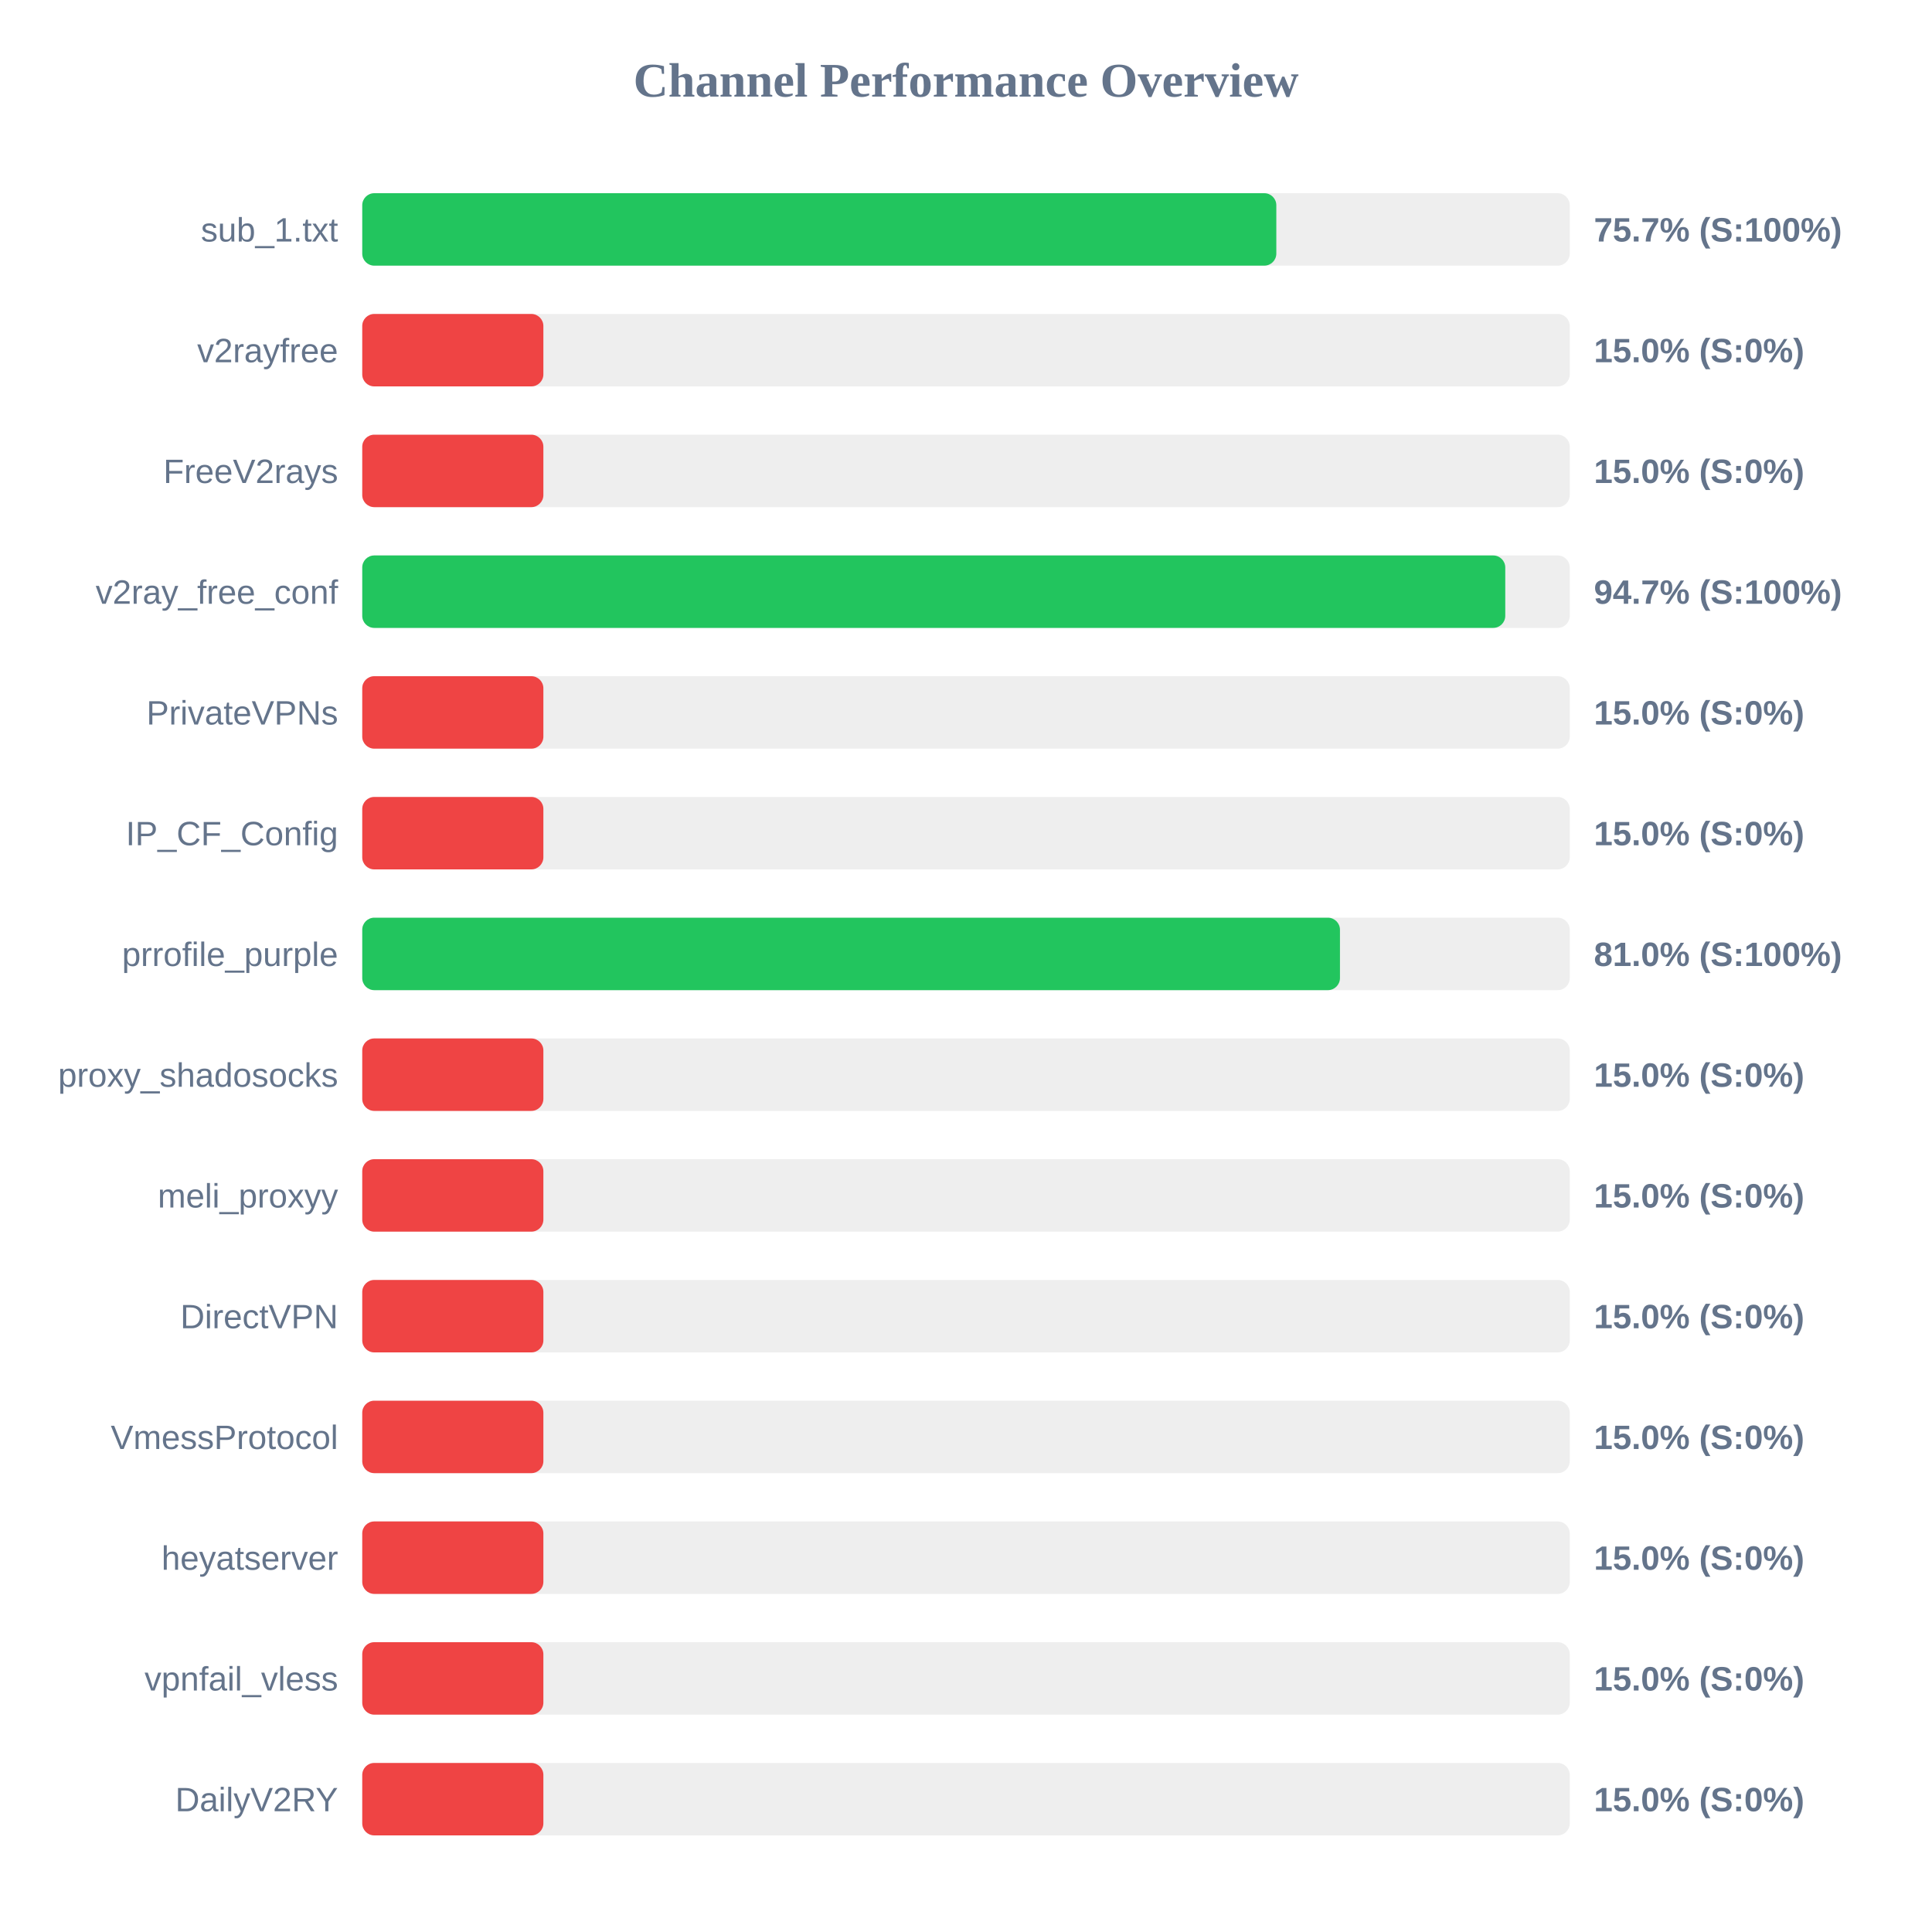
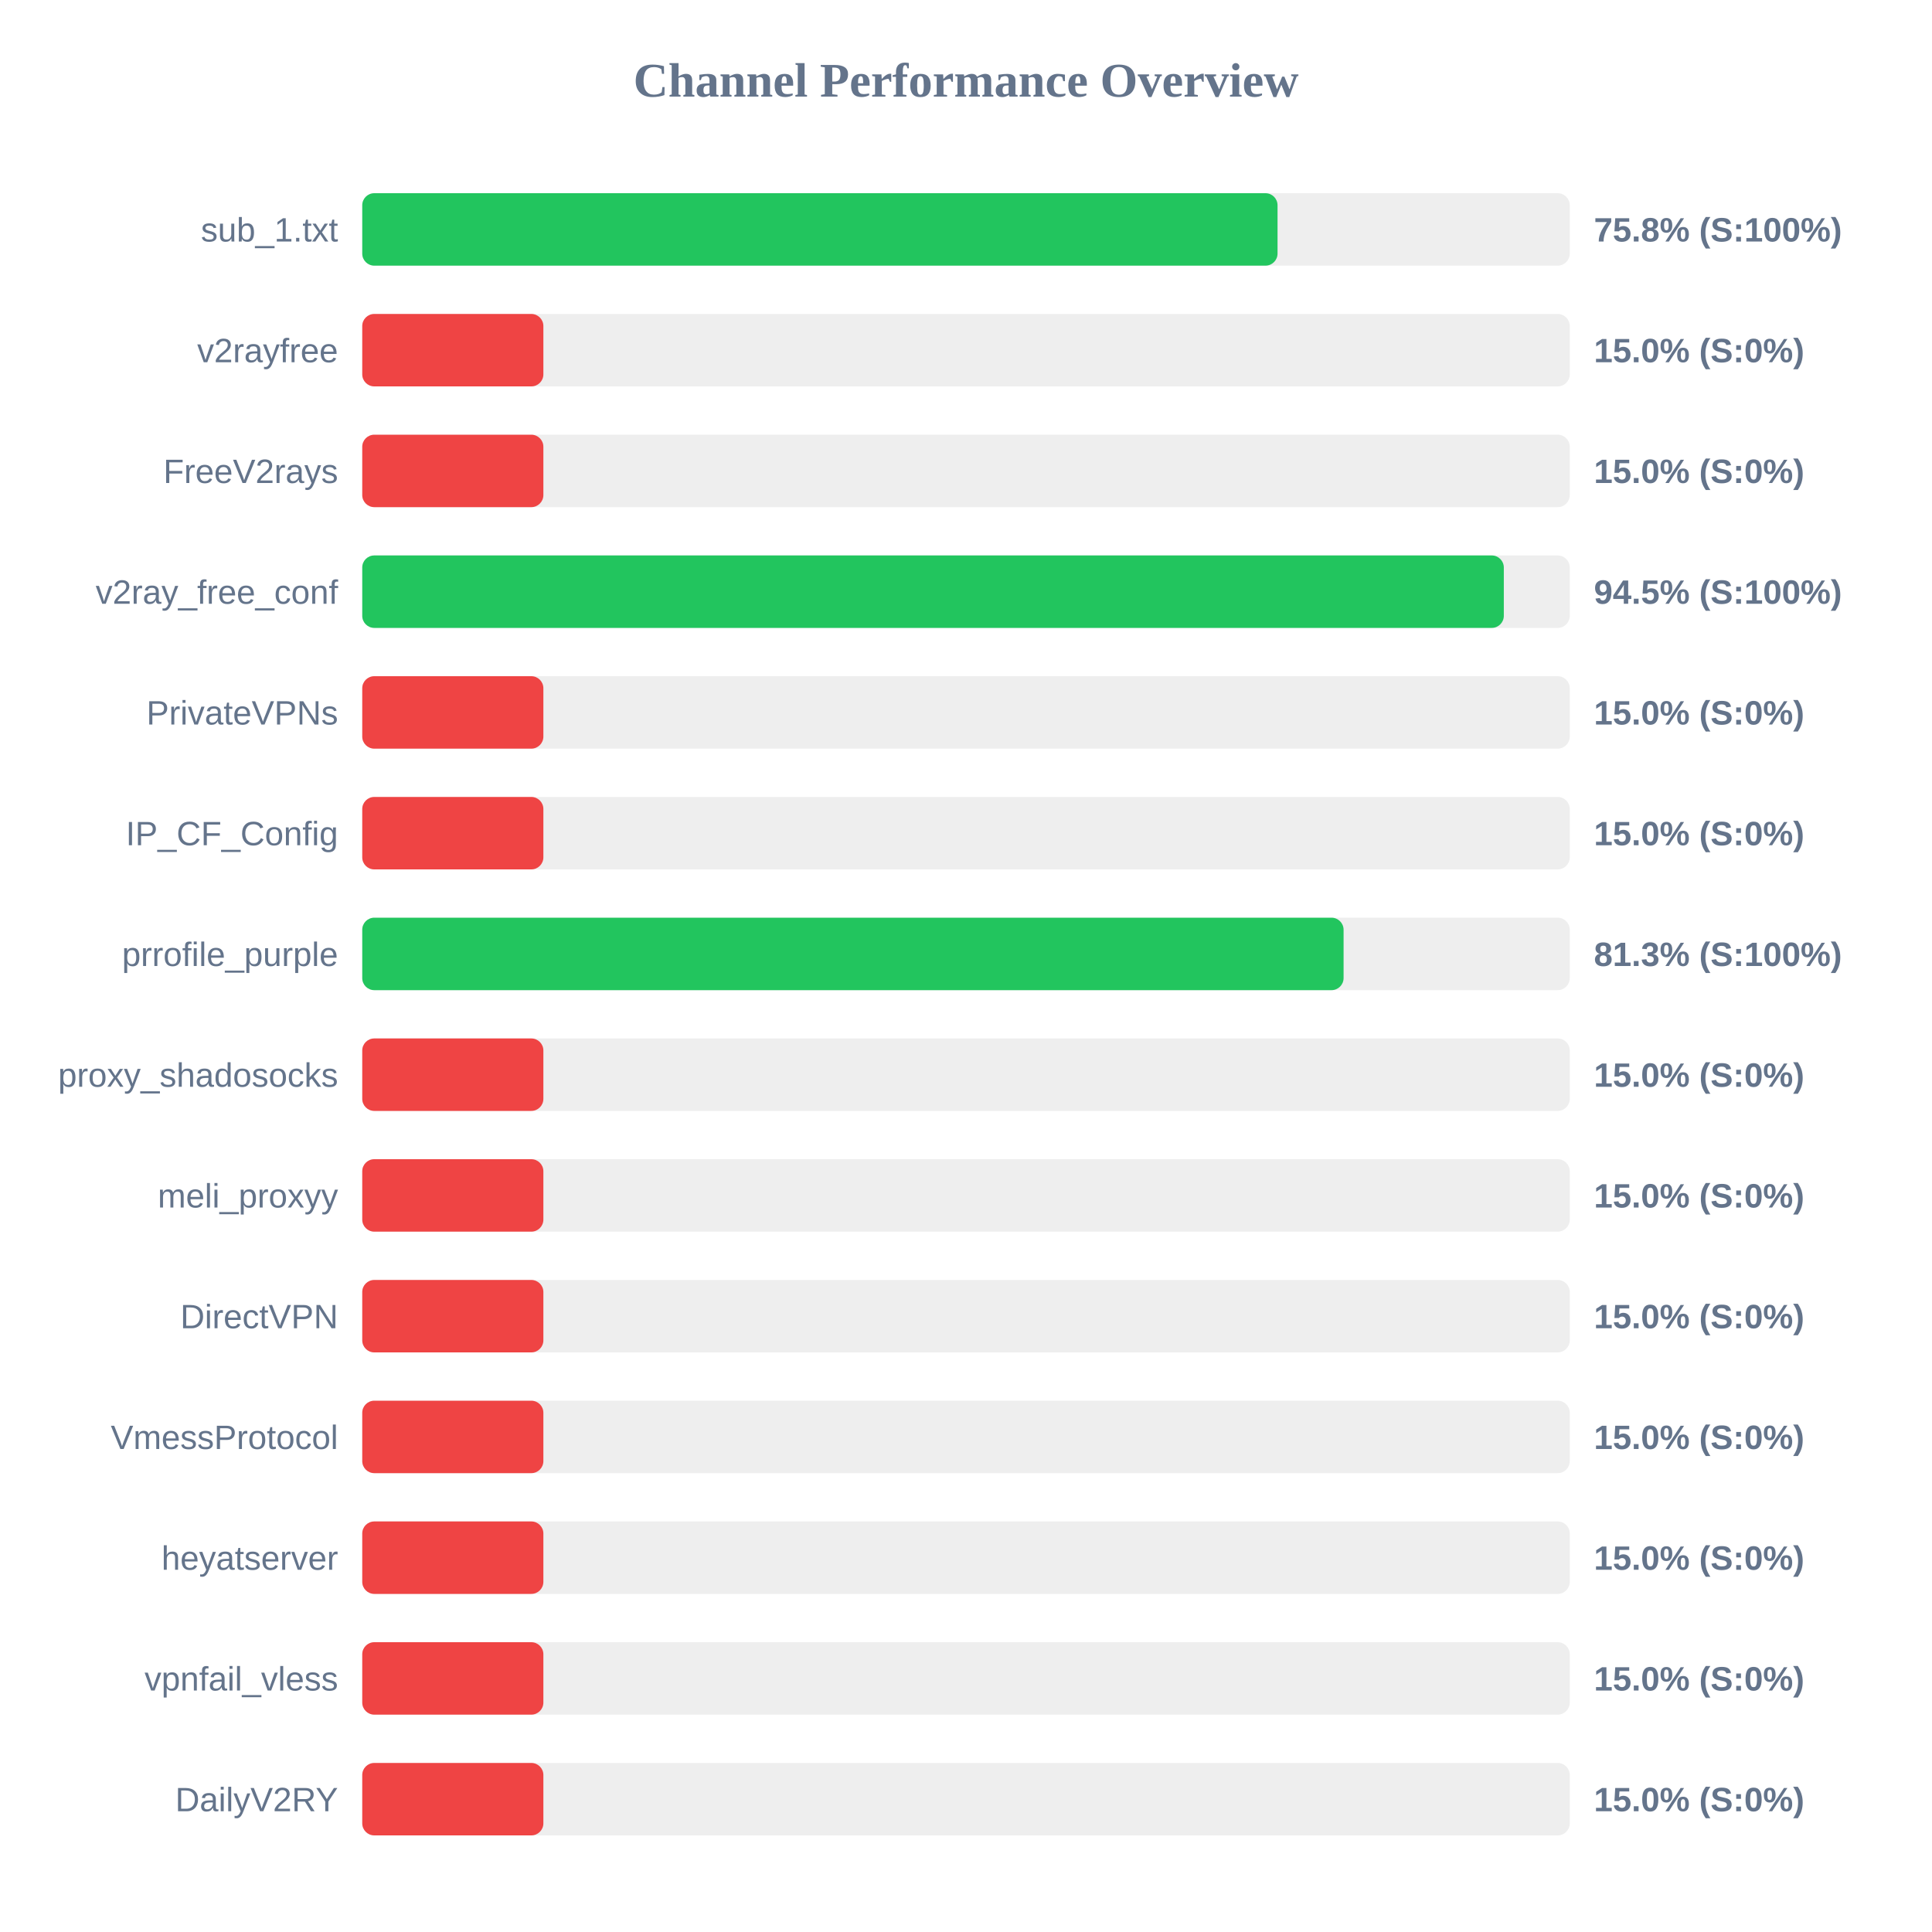
<svg xmlns="http://www.w3.org/2000/svg" width="800" height="800" version="1.1">
  <style>
        .row { font: 14px Arial; fill: #64748b; }
        .score { font: bold 14px Arial; fill: #64748b; }
    </style>
  <text x="400" y="40" text-anchor="middle" font-size="20px" font-weight="bold" fill="#64748b">Channel Performance Overview</text>
  <rect x="150" y="80" width="500" height="30" fill="#eee" rx="5" />
-   <rect x="150" y="80" width="378.5" height="30" fill="#22c55e" rx="5" />
+   <rect x="150" y="80" width="379.0" height="30" fill="#22c55e" rx="5" />
  <text x="140" y="100" text-anchor="end" class="row">sub_1.txt</text>
-   <text x="660" y="100" text-anchor="start" class="score">75.7% (S:100%)</text>
+   <text x="660" y="100" text-anchor="start" class="score">75.8% (S:100%)</text>
  <rect x="150" y="130" width="500" height="30" fill="#eee" rx="5" />
  <rect x="150" y="130" width="75.0" height="30" fill="#ef4444" rx="5" />
  <text x="140" y="150" text-anchor="end" class="row">v2rayfree</text>
  <text x="660" y="150" text-anchor="start" class="score">15.0% (S:0%)</text>
  <rect x="150" y="180" width="500" height="30" fill="#eee" rx="5" />
  <rect x="150" y="180" width="75.0" height="30" fill="#ef4444" rx="5" />
  <text x="140" y="200" text-anchor="end" class="row">FreeV2rays</text>
  <text x="660" y="200" text-anchor="start" class="score">15.0% (S:0%)</text>
  <rect x="150" y="230" width="500" height="30" fill="#eee" rx="5" />
-   <rect x="150" y="230" width="473.3" height="30" fill="#22c55e" rx="5" />
+   <rect x="150" y="230" width="472.7" height="30" fill="#22c55e" rx="5" />
  <text x="140" y="250" text-anchor="end" class="row">v2ray_free_conf</text>
-   <text x="660" y="250" text-anchor="start" class="score">94.7% (S:100%)</text>
+   <text x="660" y="250" text-anchor="start" class="score">94.5% (S:100%)</text>
  <rect x="150" y="280" width="500" height="30" fill="#eee" rx="5" />
  <rect x="150" y="280" width="75.0" height="30" fill="#ef4444" rx="5" />
  <text x="140" y="300" text-anchor="end" class="row">PrivateVPNs</text>
  <text x="660" y="300" text-anchor="start" class="score">15.0% (S:0%)</text>
  <rect x="150" y="330" width="500" height="30" fill="#eee" rx="5" />
  <rect x="150" y="330" width="75.0" height="30" fill="#ef4444" rx="5" />
  <text x="140" y="350" text-anchor="end" class="row">IP_CF_Config</text>
  <text x="660" y="350" text-anchor="start" class="score">15.0% (S:0%)</text>
  <rect x="150" y="380" width="500" height="30" fill="#eee" rx="5" />
-   <rect x="150" y="380" width="404.85" height="30" fill="#22c55e" rx="5" />
+   <rect x="150" y="380" width="406.35" height="30" fill="#22c55e" rx="5" />
  <text x="140" y="400" text-anchor="end" class="row">prrofile_purple</text>
-   <text x="660" y="400" text-anchor="start" class="score">81.0% (S:100%)</text>
+   <text x="660" y="400" text-anchor="start" class="score">81.3% (S:100%)</text>
  <rect x="150" y="430" width="500" height="30" fill="#eee" rx="5" />
  <rect x="150" y="430" width="75.0" height="30" fill="#ef4444" rx="5" />
  <text x="140" y="450" text-anchor="end" class="row">proxy_shadosocks</text>
  <text x="660" y="450" text-anchor="start" class="score">15.0% (S:0%)</text>
  <rect x="150" y="480" width="500" height="30" fill="#eee" rx="5" />
  <rect x="150" y="480" width="75.0" height="30" fill="#ef4444" rx="5" />
  <text x="140" y="500" text-anchor="end" class="row">meli_proxyy</text>
  <text x="660" y="500" text-anchor="start" class="score">15.0% (S:0%)</text>
  <rect x="150" y="530" width="500" height="30" fill="#eee" rx="5" />
  <rect x="150" y="530" width="75.0" height="30" fill="#ef4444" rx="5" />
  <text x="140" y="550" text-anchor="end" class="row">DirectVPN</text>
  <text x="660" y="550" text-anchor="start" class="score">15.0% (S:0%)</text>
  <rect x="150" y="580" width="500" height="30" fill="#eee" rx="5" />
  <rect x="150" y="580" width="75.0" height="30" fill="#ef4444" rx="5" />
  <text x="140" y="600" text-anchor="end" class="row">VmessProtocol</text>
  <text x="660" y="600" text-anchor="start" class="score">15.0% (S:0%)</text>
  <rect x="150" y="630" width="500" height="30" fill="#eee" rx="5" />
  <rect x="150" y="630" width="75.0" height="30" fill="#ef4444" rx="5" />
  <text x="140" y="650" text-anchor="end" class="row">heyatserver</text>
  <text x="660" y="650" text-anchor="start" class="score">15.0% (S:0%)</text>
  <rect x="150" y="680" width="500" height="30" fill="#eee" rx="5" />
  <rect x="150" y="680" width="75.0" height="30" fill="#ef4444" rx="5" />
  <text x="140" y="700" text-anchor="end" class="row">vpnfail_vless</text>
  <text x="660" y="700" text-anchor="start" class="score">15.0% (S:0%)</text>
  <rect x="150" y="730" width="500" height="30" fill="#eee" rx="5" />
  <rect x="150" y="730" width="75.0" height="30" fill="#ef4444" rx="5" />
  <text x="140" y="750" text-anchor="end" class="row">DailyV2RY</text>
  <text x="660" y="750" text-anchor="start" class="score">15.0% (S:0%)</text>
</svg>
